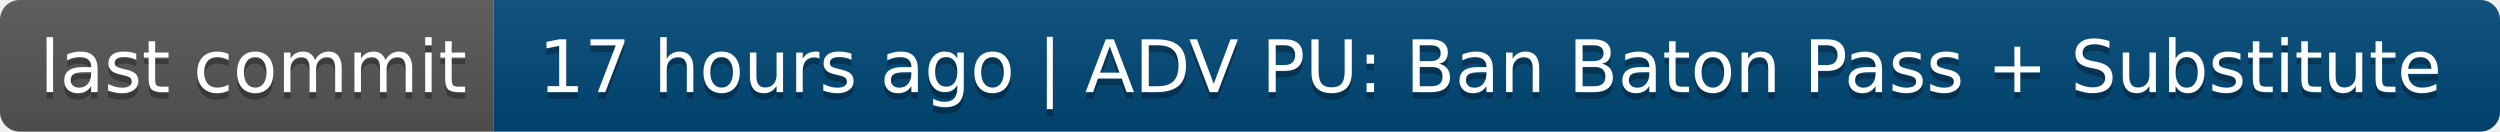
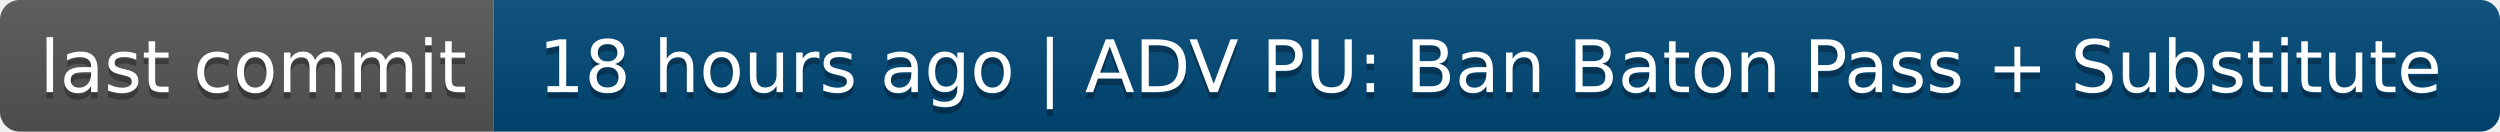
- <svg xmlns="http://www.w3.org/2000/svg" width="380" height="20" role="img" aria-label="last commit: 17 hours ago | ADV PU: Ban Baton Pass + Substitute">
+ <svg xmlns="http://www.w3.org/2000/svg" width="380" height="20" role="img" aria-label="last commit: 18 hours ago | ADV PU: Ban Baton Pass + Substitute">
  <linearGradient id="s" x2="0" y2="100%">
    <stop offset="0" stop-color="#bbb" stop-opacity=".1" />
    <stop offset="1" stop-opacity=".1" />
  </linearGradient>
  <clipPath id="r">
    <rect width="380" height="20" rx="3" fill="#fff" />
  </clipPath>
  <g clip-path="url(#r)">
    <rect width="75" height="20" fill="#555" />
    <rect x="75" width="305" height="20" fill="#004878" />
    <rect width="380" height="20" fill="url(#s)" />
  </g>
  <g fill="#fff" text-anchor="middle" font-family="Verdana,Geneva,DejaVu Sans,sans-serif" text-rendering="geometricPrecision" font-size="110">
    <text aria-hidden="true" x="385" y="150" fill="#010101" fill-opacity=".3" transform="scale(.1)" textLength="650">last commit</text>
    <text x="385" y="140" transform="scale(.1)" fill="#fff" textLength="650">last commit</text>
-     <text aria-hidden="true" x="2265" y="150" fill="#010101" fill-opacity=".3" transform="scale(.1)" textLength="2950">17 hours ago | ADV PU: Ban Baton Pass + Substitute</text>
-     <text x="2265" y="140" transform="scale(.1)" fill="#fff" textLength="2950">17 hours ago | ADV PU: Ban Baton Pass + Substitute</text>
+     <text aria-hidden="true" x="2265" y="150" fill="#010101" fill-opacity=".3" transform="scale(.1)" textLength="2950">18 hours ago | ADV PU: Ban Baton Pass + Substitute</text>
+     <text x="2265" y="140" transform="scale(.1)" fill="#fff" textLength="2950">18 hours ago | ADV PU: Ban Baton Pass + Substitute</text>
  </g>
</svg>
